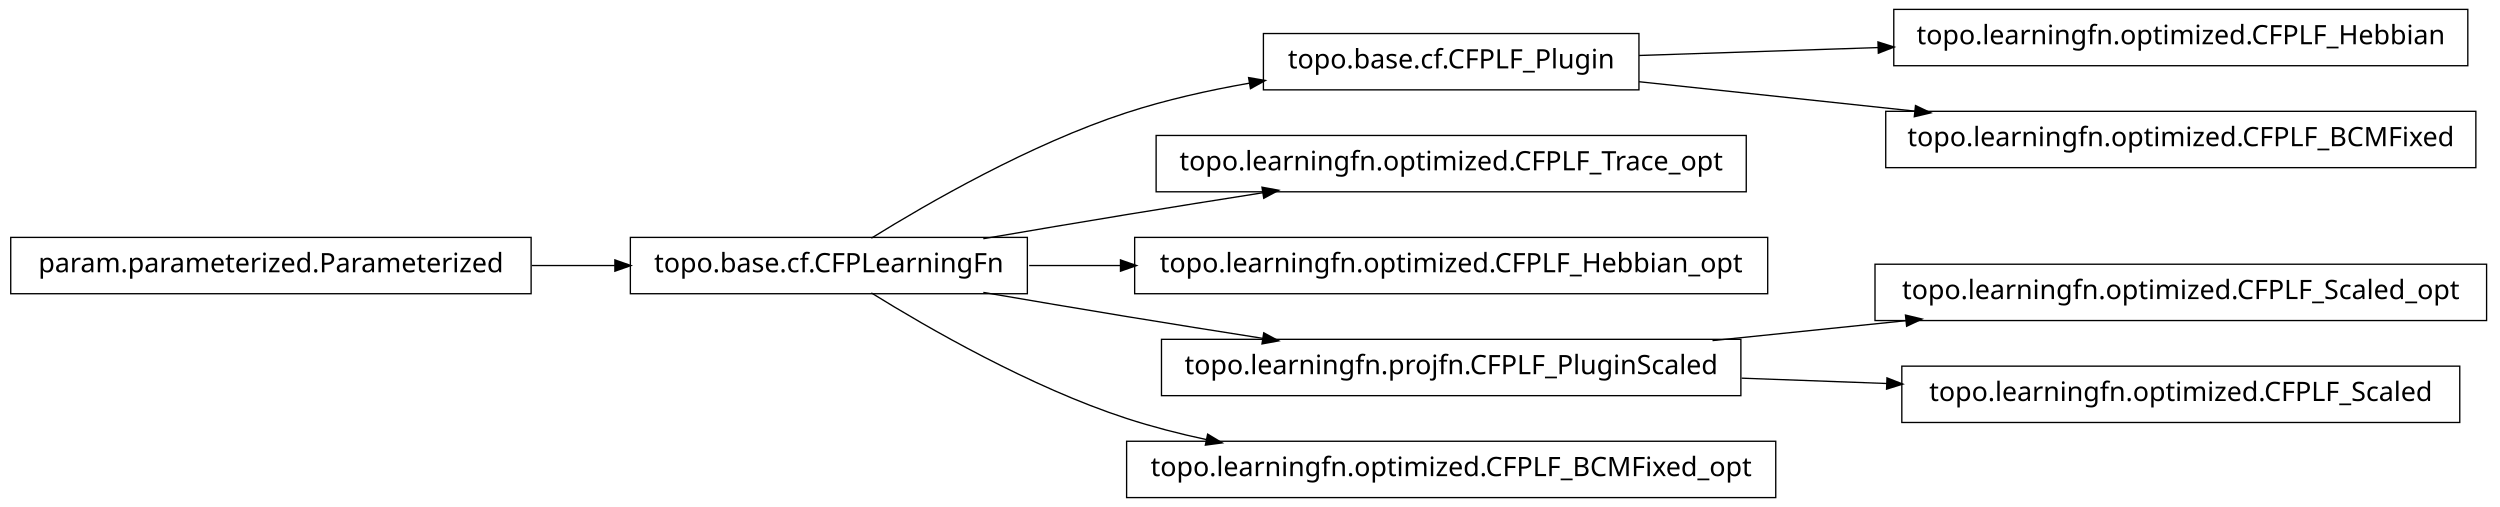
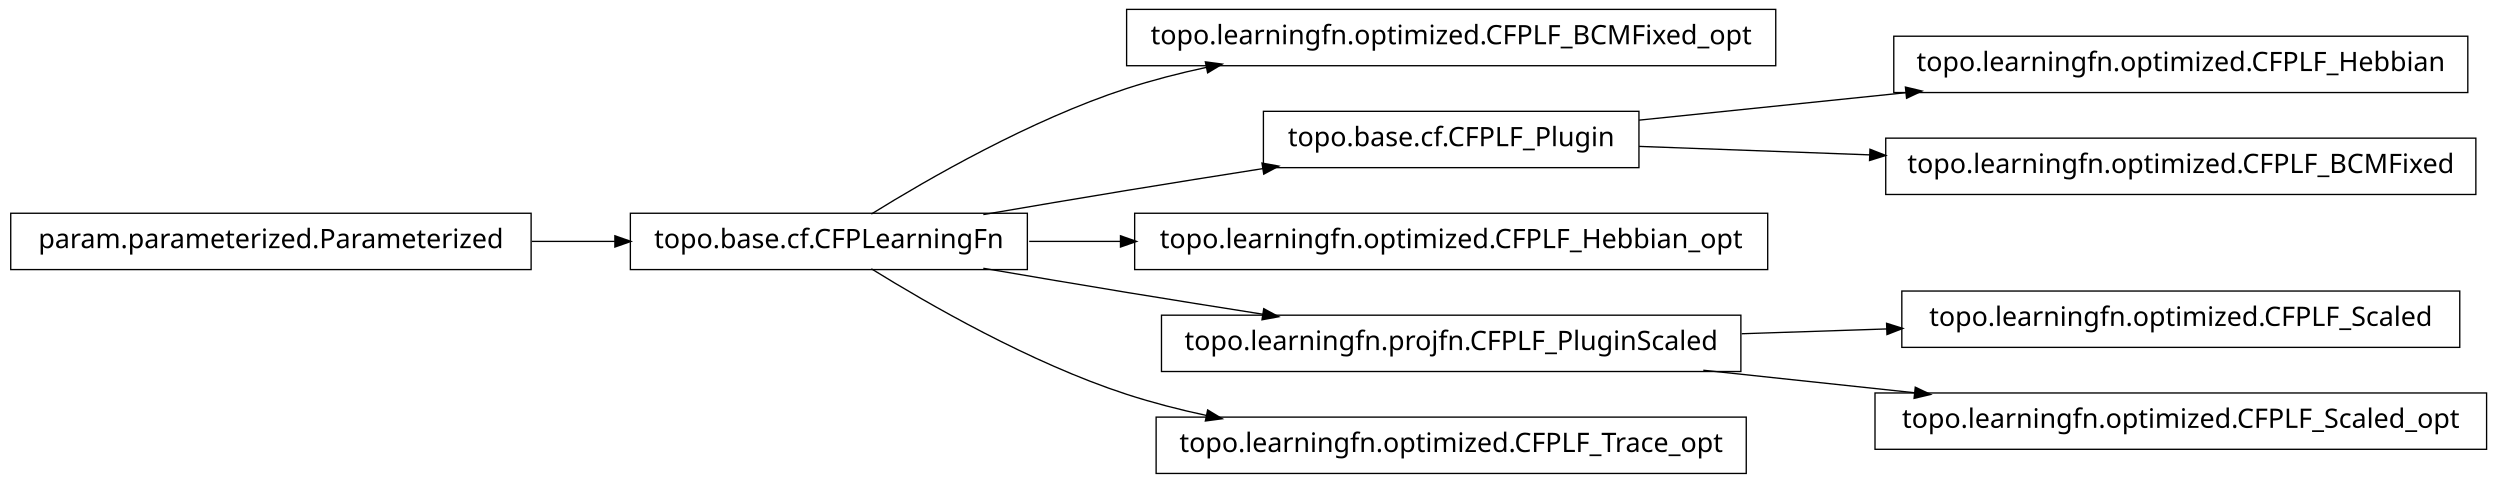
- <svg xmlns="http://www.w3.org/2000/svg" width="932pt" height="189pt" viewBox="0.00 0.00 932.00 189.00">
-   <g id="graph1" class="graph" transform="scale(1 1) rotate(0) translate(4 185)">
-     <polygon fill="white" stroke="white" points="-4,5 -4,-185 929,-185 929,5 -4,5" />
+ <svg xmlns="http://www.w3.org/2000/svg" width="932pt" height="180pt" viewBox="0.00 0.00 932.00 180.00">
+   <g id="graph1" class="graph" transform="scale(1 1) rotate(0) translate(4 176)">
+     <polygon fill="white" stroke="white" points="-4,5 -4,-176 929,-176 929,5 -4,5" />
    <g id="node1" class="node">
-       <polygon fill="none" stroke="black" stroke-width="0.5" points="916,-181.5 702,-181.5 702,-160.5 916,-160.5 916,-181.5" />
-       <text text-anchor="middle" x="809" y="-168.5" font-family="Vera" font-size="10.00">topo.learningfn.optimized.CFPLF_Hebbian</text>
+       <polygon fill="none" stroke="black" stroke-width="0.5" points="658,-172.5 416,-172.5 416,-151.5 658,-151.5 658,-172.5" />
+       <text text-anchor="middle" x="537" y="-159.5" font-family="Vera" font-size="10.00">topo.learningfn.optimized.CFPLF_BCMFixed_opt</text>
    </g>
    <g id="node2" class="node">
-       <polygon fill="none" stroke="black" stroke-width="0.5" points="607,-172.5 467,-172.5 467,-151.5 607,-151.5 607,-172.5" />
-       <text text-anchor="middle" x="537" y="-159.5" font-family="Vera" font-size="10.00">topo.base.cf.CFPLF_Plugin</text>
-     </g>
-     <g id="edge2" class="edge">
-       <path fill="none" stroke="black" stroke-width="0.5" d="M607.047,-164.318C634.202,-165.216 665.987,-166.268 696.197,-167.268" />
-       <polygon fill="black" stroke="black" points="696.368,-169.024 701.424,-167.44 696.484,-165.526 696.368,-169.024" />
-     </g>
-     <g id="node9" class="node">
-       <polygon fill="none" stroke="black" stroke-width="0.5" points="919,-143.5 699,-143.5 699,-122.5 919,-122.5 919,-143.5" />
-       <text text-anchor="middle" x="809" y="-130.5" font-family="Vera" font-size="10.00">topo.learningfn.optimized.CFPLF_BCMFixed</text>
-     </g>
-     <g id="edge8" class="edge">
-       <path fill="none" stroke="black" stroke-width="0.5" d="M607.047,-154.532C638.402,-151.189 675.93,-147.188 710.08,-143.547" />
-       <polygon fill="black" stroke="black" points="710.306,-145.283 715.093,-143.012 709.935,-141.802 710.306,-145.283" />
-     </g>
-     <g id="node4" class="node">
-       <polygon fill="none" stroke="black" stroke-width="0.5" points="647,-134.5 427,-134.5 427,-113.5 647,-113.5 647,-134.5" />
-       <text text-anchor="middle" x="537" y="-121.5" font-family="Vera" font-size="10.00">topo.learningfn.optimized.CFPLF_Trace_opt</text>
-     </g>
-     <g id="node5" class="node">
      <polygon fill="none" stroke="black" stroke-width="0.5" points="379,-96.5 231,-96.5 231,-75.5 379,-75.5 379,-96.5" />
      <text text-anchor="middle" x="305" y="-83.5" font-family="Vera" font-size="10.00">topo.base.cf.CFPLearningFn</text>
    </g>
-     <g id="edge16" class="edge">
-       <path fill="none" stroke="black" stroke-width="0.5" d="M320.839,-96.203C341.762,-109.184 380.162,-131.319 416,-143 430.531,-147.736 446.441,-151.311 461.81,-154.002" />
-       <polygon fill="black" stroke="black" points="461.776,-155.772 466.998,-154.882 462.361,-152.321 461.776,-155.772" />
+     <g id="edge2" class="edge">
+       <path fill="none" stroke="black" stroke-width="0.5" d="M320.839,-96.203C341.762,-109.184 380.162,-131.319 416,-143 425.556,-146.115 435.708,-148.727 445.91,-150.916" />
+       <polygon fill="black" stroke="black" points="445.669,-152.653 450.92,-151.957 446.381,-149.226 445.669,-152.653" />
    </g>
-     <g id="edge4" class="edge">
+     <g id="node5" class="node">
+       <polygon fill="none" stroke="black" stroke-width="0.5" points="607,-134.5 467,-134.5 467,-113.5 607,-113.5 607,-134.5" />
+       <text text-anchor="middle" x="537" y="-121.5" font-family="Vera" font-size="10.00">topo.base.cf.CFPLF_Plugin</text>
+     </g>
+     <g id="edge12" class="edge">
      <path fill="none" stroke="black" stroke-width="0.5" d="M362.586,-96.012C379.762,-98.957 398.636,-102.151 416,-105 432.449,-107.699 450.17,-110.527 466.842,-113.151" />
      <polygon fill="black" stroke="black" points="466.768,-114.911 471.98,-113.959 467.312,-111.454 466.768,-114.911" />
    </g>
-     <g id="node11" class="node">
+     <g id="node9" class="node">
      <polygon fill="none" stroke="black" stroke-width="0.5" points="655,-96.5 419,-96.5 419,-75.5 655,-75.5 655,-96.5" />
      <text text-anchor="middle" x="537" y="-83.5" font-family="Vera" font-size="10.00">topo.learningfn.optimized.CFPLF_Hebbian_opt</text>
    </g>
-     <g id="edge10" class="edge">
+     <g id="edge8" class="edge">
      <path fill="none" stroke="black" stroke-width="0.5" d="M379.683,-86C390.694,-86 402.277,-86 413.954,-86" />
      <polygon fill="black" stroke="black" points="413.964,-87.75 418.964,-86 413.964,-84.25 413.964,-87.75" />
    </g>
-     <g id="node14" class="node">
+     <g id="node11" class="node">
      <polygon fill="none" stroke="black" stroke-width="0.5" points="645,-58.5 429,-58.5 429,-37.5 645,-37.5 645,-58.5" />
      <text text-anchor="middle" x="537" y="-45.5" font-family="Vera" font-size="10.00">topo.learningfn.projfn.CFPLF_PluginScaled</text>
    </g>
-     <g id="edge20" class="edge">
+     <g id="edge10" class="edge">
      <path fill="none" stroke="black" stroke-width="0.5" d="M362.586,-75.988C379.762,-73.043 398.636,-69.849 416,-67 432.449,-64.301 450.17,-61.473 466.842,-58.849" />
      <polygon fill="black" stroke="black" points="467.312,-60.546 471.98,-58.041 466.768,-57.089 467.312,-60.546" />
    </g>
-     <g id="node19" class="node">
-       <polygon fill="none" stroke="black" stroke-width="0.5" points="658,-20.5 416,-20.5 416,0.5 658,0.5 658,-20.5" />
-       <text text-anchor="middle" x="537" y="-7.5" font-family="Vera" font-size="10.00">topo.learningfn.optimized.CFPLF_BCMFixed_opt</text>
+     <g id="node14" class="node">
+       <polygon fill="none" stroke="black" stroke-width="0.5" points="647,-20.5 427,-20.5 427,0.5 647,0.5 647,-20.5" />
+       <text text-anchor="middle" x="537" y="-7.5" font-family="Vera" font-size="10.00">topo.learningfn.optimized.CFPLF_Trace_opt</text>
    </g>
-     <g id="edge18" class="edge">
+     <g id="edge14" class="edge">
      <path fill="none" stroke="black" stroke-width="0.5" d="M320.839,-75.797C341.762,-62.816 380.162,-40.681 416,-29 425.556,-25.885 435.708,-23.273 445.91,-21.084" />
      <polygon fill="black" stroke="black" points="446.381,-22.774 450.92,-20.043 445.669,-19.347 446.381,-22.774" />
+     </g>
+     <g id="node4" class="node">
+       <polygon fill="none" stroke="black" stroke-width="0.5" points="916,-162.5 702,-162.5 702,-141.5 916,-141.5 916,-162.5" />
+       <text text-anchor="middle" x="809" y="-149.5" font-family="Vera" font-size="10.00">topo.learningfn.optimized.CFPLF_Hebbian</text>
+     </g>
+     <g id="edge4" class="edge">
+       <path fill="none" stroke="black" stroke-width="0.5" d="M607.047,-131.211C637.303,-134.325 673.305,-138.031 706.475,-141.446" />
+       <polygon fill="black" stroke="black" points="706.619,-143.22 711.772,-141.991 706.978,-139.738 706.619,-143.22" />
+     </g>
+     <g id="node20" class="node">
+       <polygon fill="none" stroke="black" stroke-width="0.5" points="919,-124.5 699,-124.5 699,-103.5 919,-103.5 919,-124.5" />
+       <text text-anchor="middle" x="809" y="-111.5" font-family="Vera" font-size="10.00">topo.learningfn.optimized.CFPLF_BCMFixed</text>
+     </g>
+     <g id="edge20" class="edge">
+       <path fill="none" stroke="black" stroke-width="0.5" d="M607.047,-121.425C633.31,-120.459 663.902,-119.334 693.213,-118.257" />
+       <polygon fill="black" stroke="black" points="693.354,-120.003 698.286,-118.07 693.225,-116.505 693.354,-120.003" />
    </g>
    <g id="node7" class="node">
      <polygon fill="none" stroke="black" stroke-width="0.5" points="194,-96.5 5.68434e-14,-96.5 0,-75.5 194,-75.5 194,-96.5" />
      <text text-anchor="middle" x="97" y="-83.5" font-family="Vera" font-size="10.00">param.parameterized.Parameterized</text>
    </g>
    <g id="edge6" class="edge">
      <path fill="none" stroke="black" stroke-width="0.5" d="M194.301,-86C204.655,-86 215.098,-86 225.218,-86" />
      <polygon fill="black" stroke="black" points="225.478,-87.75 230.478,-86 225.477,-84.25 225.478,-87.75" />
    </g>
-     <g id="node13" class="node">
-       <polygon fill="none" stroke="black" stroke-width="0.5" points="923,-86.5 695,-86.5 695,-65.5 923,-65.5 923,-86.5" />
-       <text text-anchor="middle" x="809" y="-73.5" font-family="Vera" font-size="10.00">topo.learningfn.optimized.CFPLF_Scaled_opt</text>
+     <g id="node16" class="node">
+       <polygon fill="none" stroke="black" stroke-width="0.5" points="913,-67.5 705,-67.5 705,-46.5 913,-46.5 913,-67.5" />
+       <text text-anchor="middle" x="809" y="-54.5" font-family="Vera" font-size="10.00">topo.learningfn.optimized.CFPLF_Scaled</text>
    </g>
-     <g id="edge12" class="edge">
-       <path fill="none" stroke="black" stroke-width="0.5" d="M634.43,-58.03C657.912,-60.447 683.066,-63.036 706.76,-65.475" />
-       <polygon fill="black" stroke="black" points="706.64,-67.222 711.793,-65.993 706.999,-63.74 706.64,-67.222" />
+     <g id="edge16" class="edge">
+       <path fill="none" stroke="black" stroke-width="0.5" d="M645.283,-51.583C663.158,-52.174 681.7,-52.788 699.603,-53.38" />
+       <polygon fill="black" stroke="black" points="699.579,-55.13 704.634,-53.547 699.694,-51.632 699.579,-55.13" />
    </g>
-     <g id="node16" class="node">
-       <polygon fill="none" stroke="black" stroke-width="0.5" points="913,-48.5 705,-48.5 705,-27.5 913,-27.5 913,-48.5" />
-       <text text-anchor="middle" x="809" y="-35.5" font-family="Vera" font-size="10.00">topo.learningfn.optimized.CFPLF_Scaled</text>
+     <g id="node18" class="node">
+       <polygon fill="none" stroke="black" stroke-width="0.5" points="923,-29.5 695,-29.5 695,-8.5 923,-8.5 923,-29.5" />
+       <text text-anchor="middle" x="809" y="-16.5" font-family="Vera" font-size="10.00">topo.learningfn.optimized.CFPLF_Scaled_opt</text>
    </g>
-     <g id="edge14" class="edge">
-       <path fill="none" stroke="black" stroke-width="0.5" d="M645.283,-44.019C663.158,-43.362 681.7,-42.68 699.603,-42.022" />
-       <polygon fill="black" stroke="black" points="699.702,-43.77 704.634,-41.837 699.573,-40.272 699.702,-43.77" />
+     <g id="edge18" class="edge">
+       <path fill="none" stroke="black" stroke-width="0.5" d="M630.988,-37.979C656.468,-35.263 684.131,-32.313 709.884,-29.567" />
+       <polygon fill="black" stroke="black" points="710.222,-31.291 715.008,-29.021 709.851,-27.811 710.222,-31.291" />
    </g>
  </g>
</svg>
